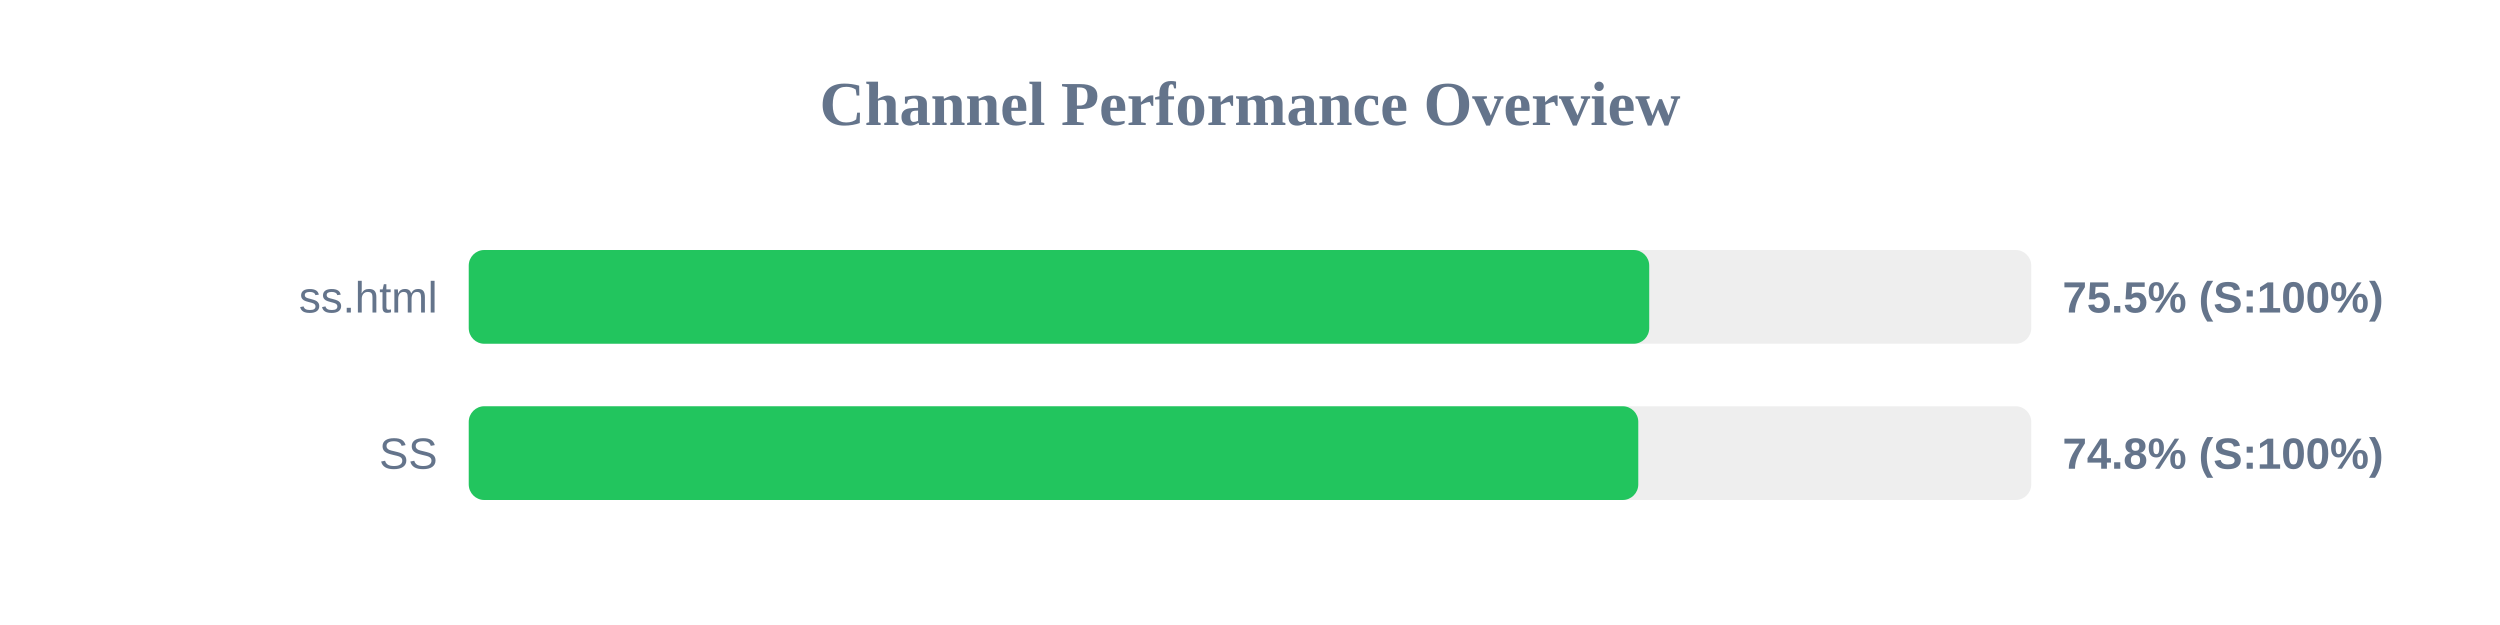
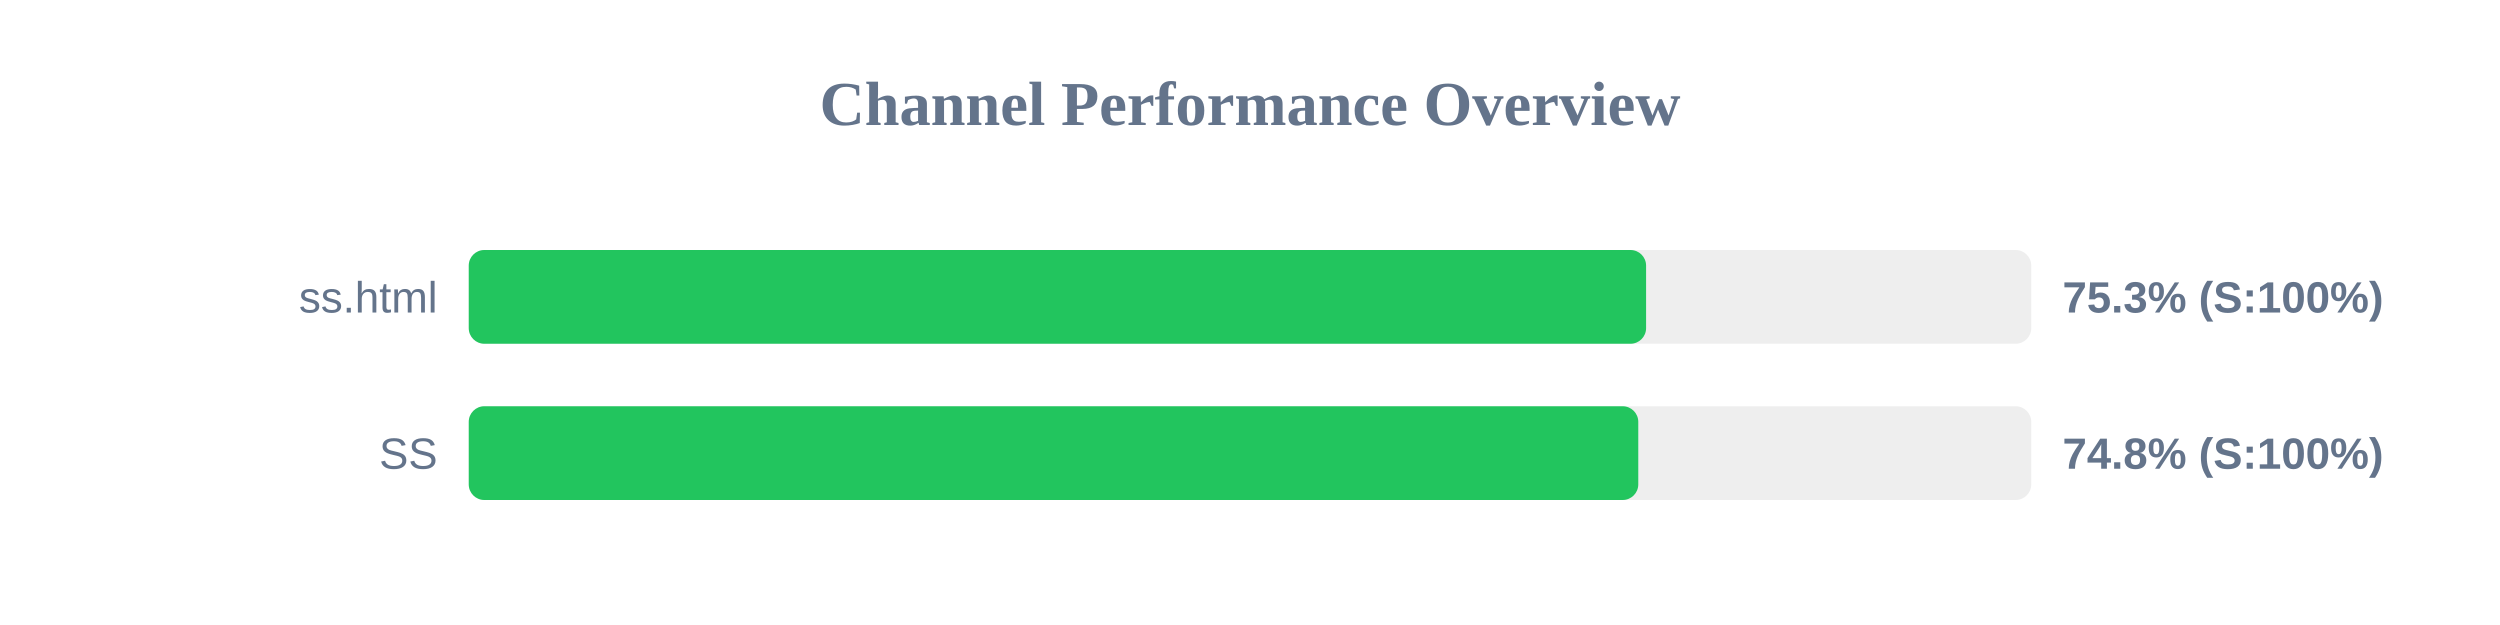
<svg xmlns="http://www.w3.org/2000/svg" width="800" height="200" version="1.1">
  <style>
        .row { font: 14px Arial; fill: #64748b; }
        .score { font: bold 14px Arial; fill: #64748b; }
    </style>
  <text x="400" y="40" text-anchor="middle" font-size="20px" font-weight="bold" fill="#64748b">Channel Performance Overview</text>
  <rect x="150" y="80" width="500" height="30" fill="#eee" rx="5" />
-   <rect x="150" y="80" width="377.75" height="30" fill="#22c55e" rx="5" />
+   <rect x="150" y="80" width="376.75" height="30" fill="#22c55e" rx="5" />
  <text x="140" y="100" text-anchor="end" class="row">ss.html</text>
-   <text x="660" y="100" text-anchor="start" class="score">75.5% (S:100%)</text>
+   <text x="660" y="100" text-anchor="start" class="score">75.3% (S:100%)</text>
  <rect x="150" y="130" width="500" height="30" fill="#eee" rx="5" />
  <rect x="150" y="130" width="374.25" height="30" fill="#22c55e" rx="5" />
  <text x="140" y="150" text-anchor="end" class="row">SS</text>
  <text x="660" y="150" text-anchor="start" class="score">74.8% (S:100%)</text>
</svg>
